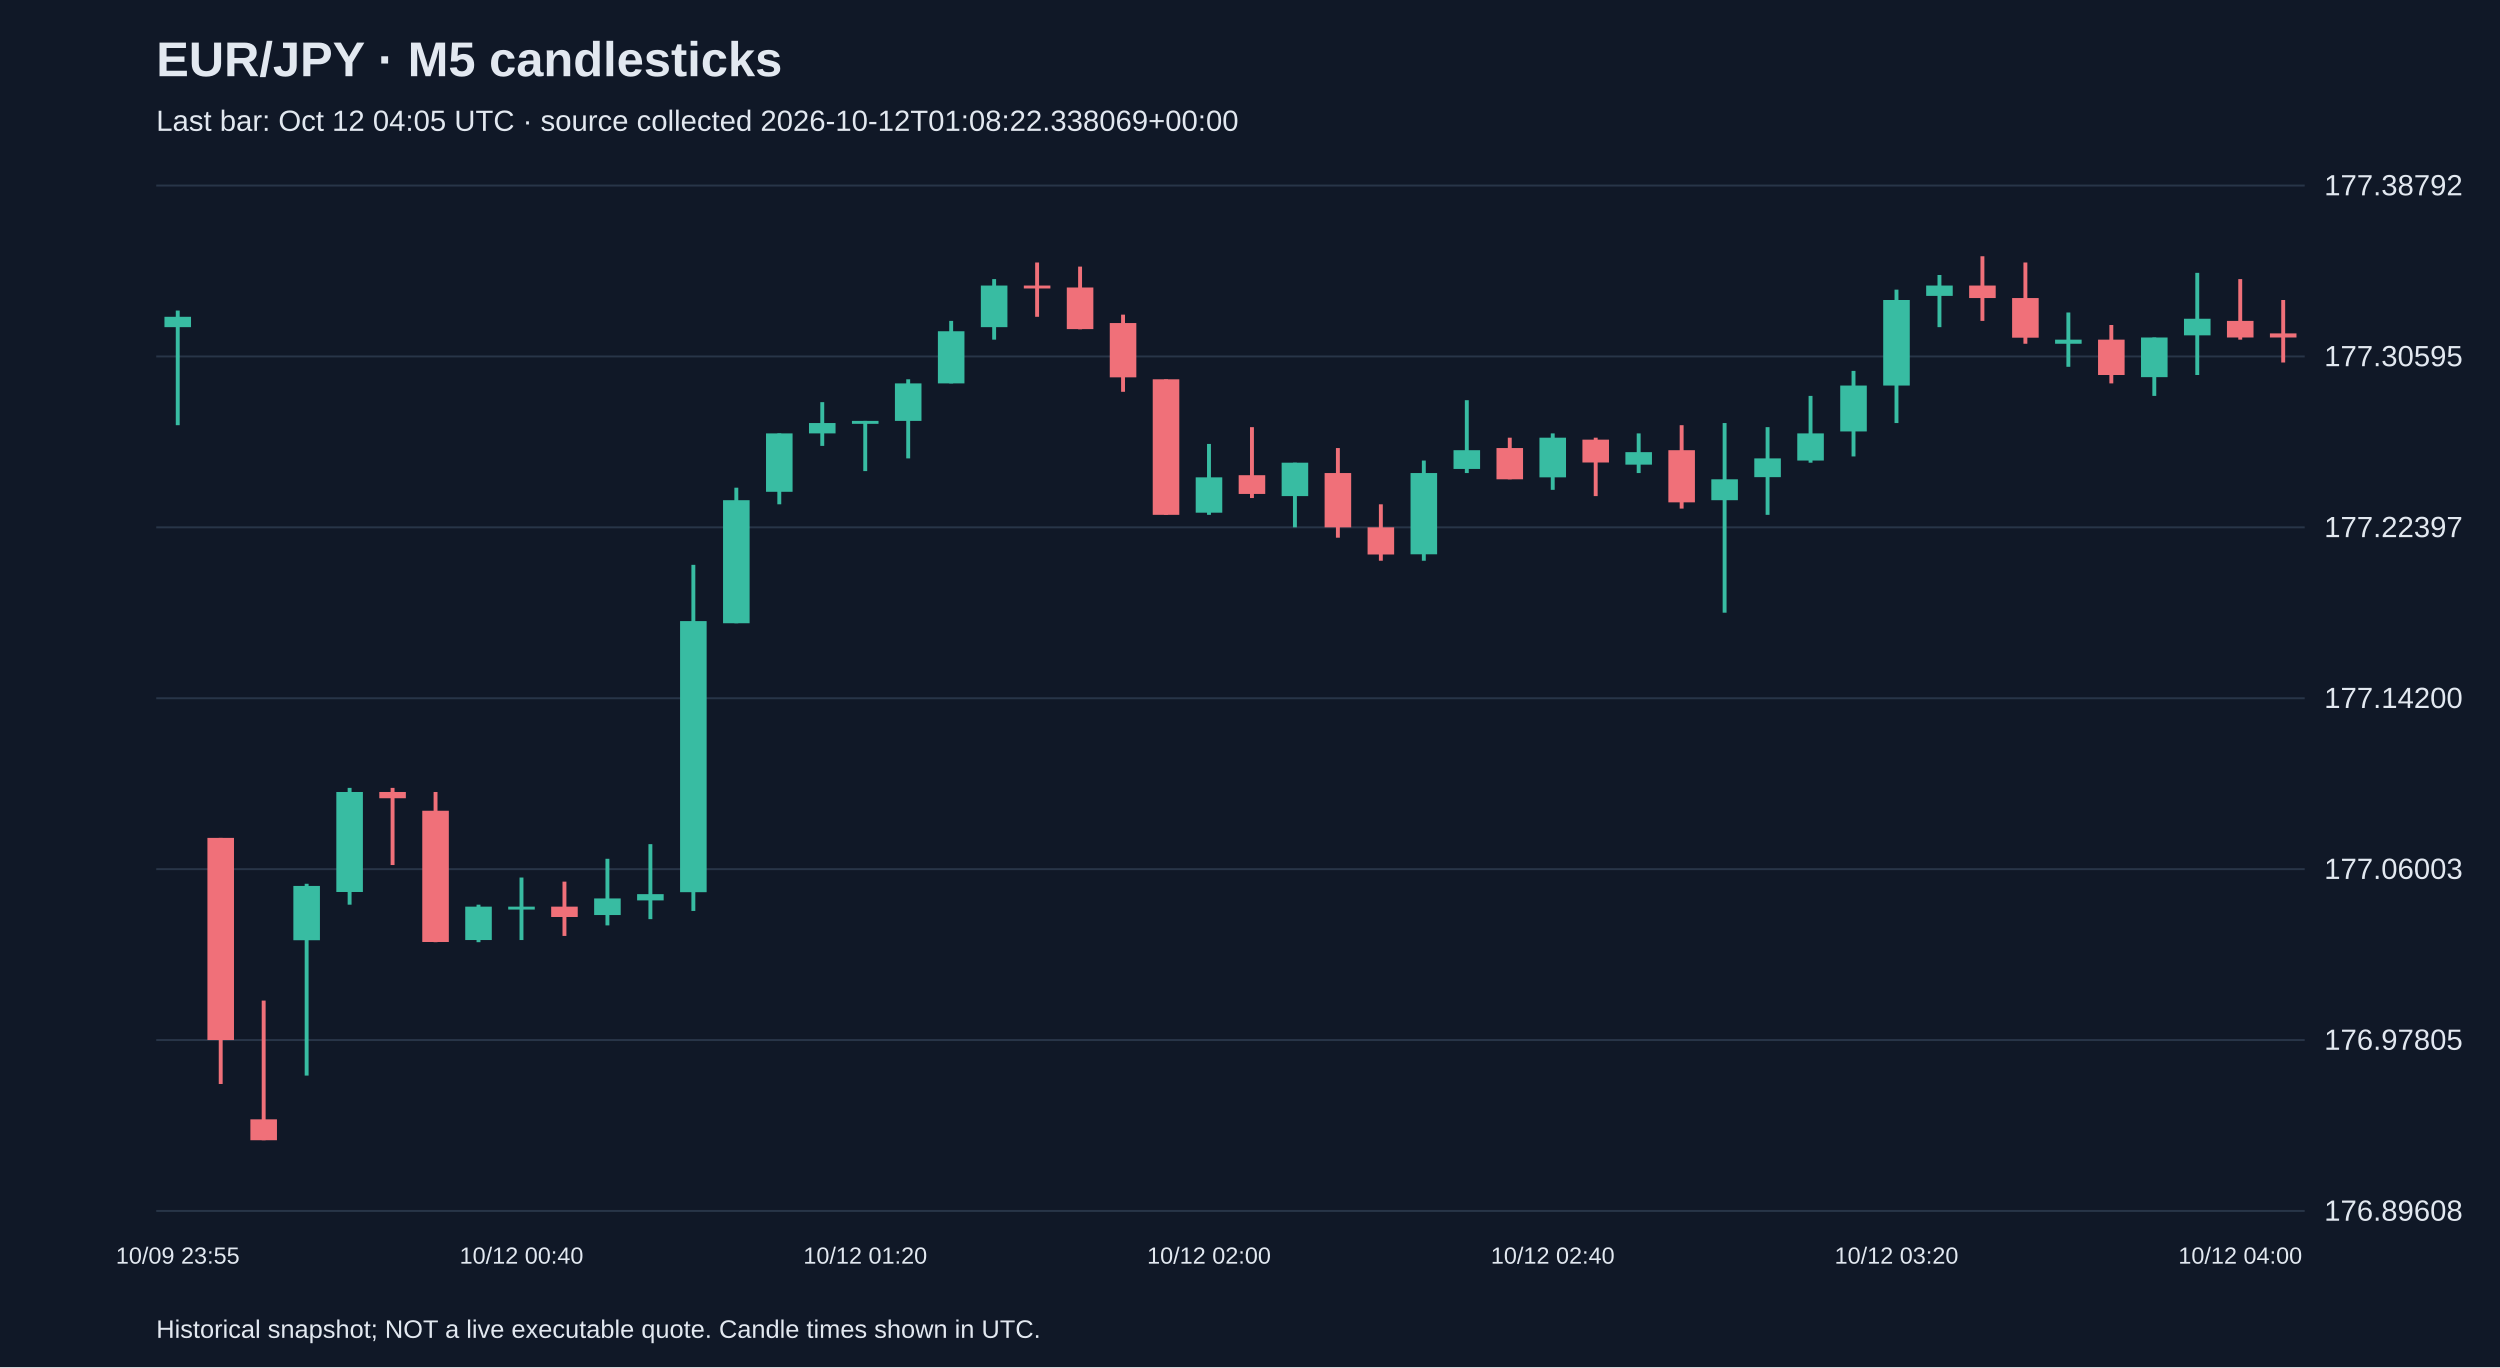
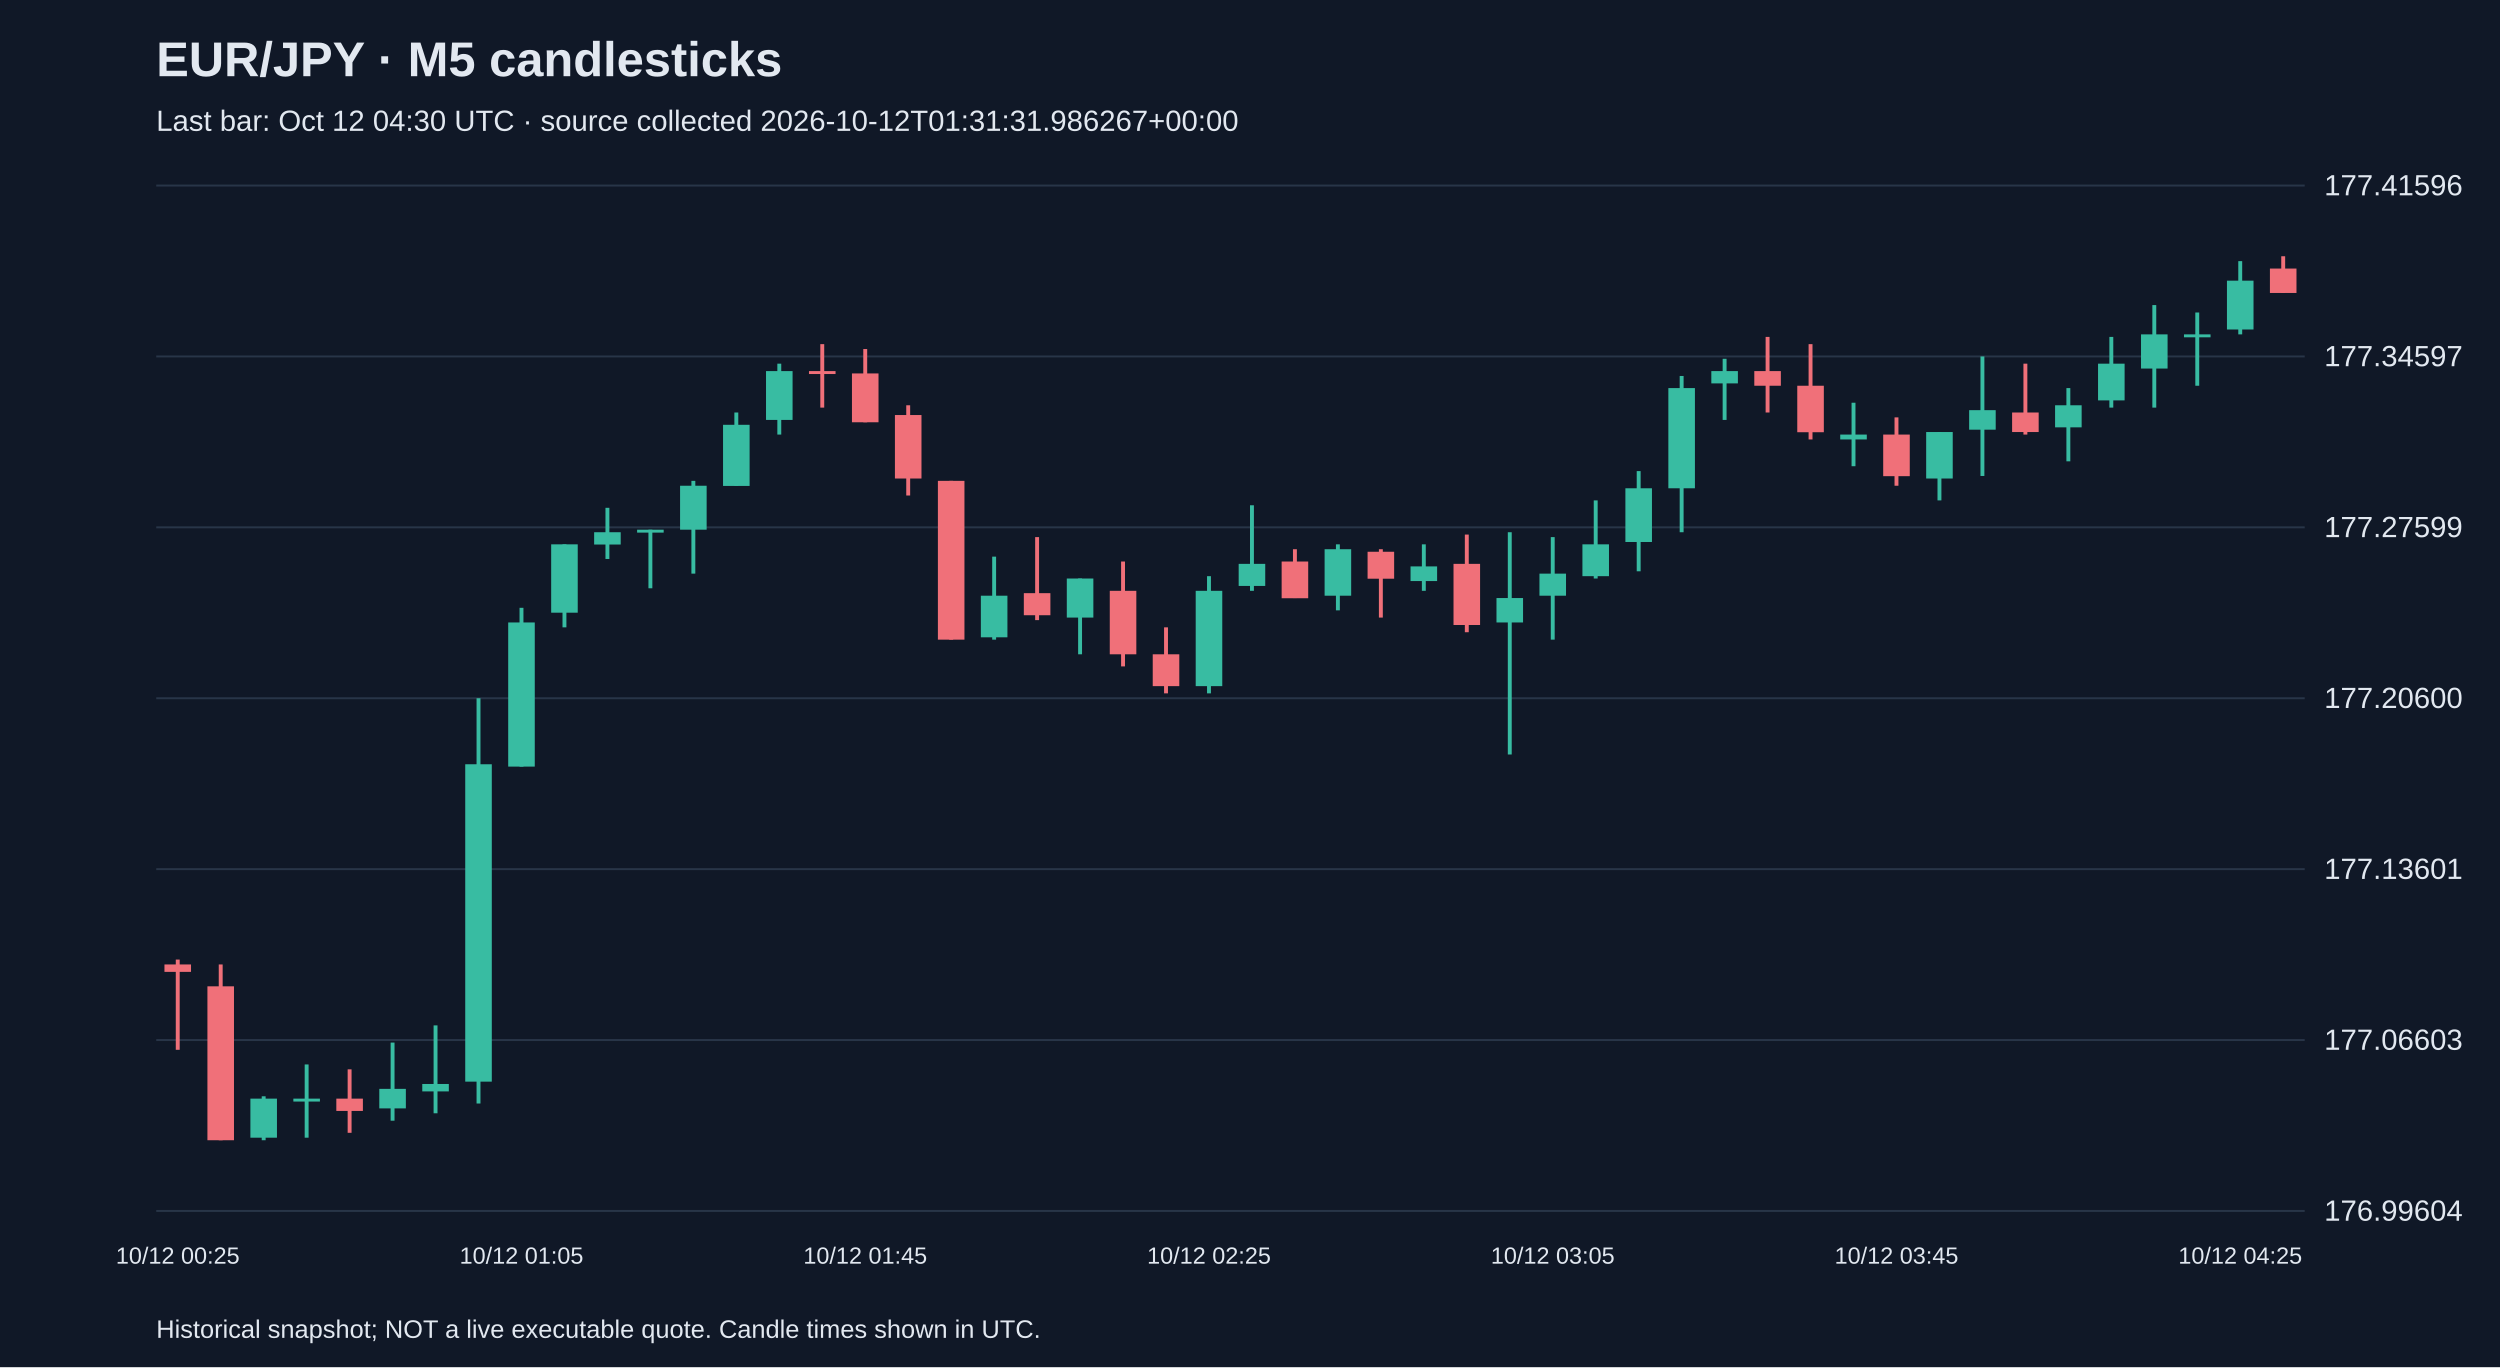
<svg xmlns="http://www.w3.org/2000/svg" viewBox="0 0 1280 700">
  <rect width="100%" height="100%" fill="#101827" />
  <style>text{font-family:Arial,sans-serif;fill:#e2e8f0}</style>
  <text x="80" y="39" font-size="25" font-weight="bold">EUR/JPY · M5 candlesticks</text>
-   <text x="80" y="67" font-size="15" fill="#a6b1c5">Last bar: Oct 12 04:05 UTC · source collected 2026-10-12T01:08:22.338069+00:00</text>
+   <text x="80" y="67" font-size="15" fill="#a6b1c5">Last bar: Oct 12 04:30 UTC · source collected 2026-10-12T01:31:31.986267+00:00</text>
  <line x1="80" y1="620.0" x2="1180" y2="620.0" stroke="#283548" />
-   <text x="1190" y="625.0" font-size="15">176.89608</text>
+   <text x="1190" y="625.0" font-size="15">176.99604</text>
  <line x1="80" y1="532.5" x2="1180" y2="532.5" stroke="#283548" />
-   <text x="1190" y="537.5" font-size="15">176.97805</text>
+   <text x="1190" y="537.5" font-size="15">177.06603</text>
  <line x1="80" y1="445.0" x2="1180" y2="445.0" stroke="#283548" />
-   <text x="1190" y="450.0" font-size="15">177.06003</text>
+   <text x="1190" y="450.0" font-size="15">177.13601</text>
  <line x1="80" y1="357.5" x2="1180" y2="357.5" stroke="#283548" />
-   <text x="1190" y="362.5" font-size="15">177.14200</text>
+   <text x="1190" y="362.5" font-size="15">177.20600</text>
  <line x1="80" y1="270.0" x2="1180" y2="270.0" stroke="#283548" />
-   <text x="1190" y="275.0" font-size="15">177.22397</text>
+   <text x="1190" y="275.0" font-size="15">177.27599</text>
  <line x1="80" y1="182.5" x2="1180" y2="182.5" stroke="#283548" />
-   <text x="1190" y="187.5" font-size="15">177.30595</text>
+   <text x="1190" y="187.5" font-size="15">177.34597</text>
  <line x1="80" y1="95.0" x2="1180" y2="95.0" stroke="#283548" />
-   <text x="1190" y="100.0" font-size="15">177.38792</text>
-   <line x1="91.0" y1="159.0" x2="91.0" y2="217.7" stroke="#38bca2" stroke-width="2" />
-   <rect x="84.2" y="162.2" width="13.6" height="5.3" fill="#38bca2" />
-   <text x="91.0" y="647" text-anchor="middle" font-size="12">10/09 23:55</text>
-   <line x1="113.0" y1="429.0" x2="113.0" y2="555.0" stroke="#f07079" stroke-width="2" />
-   <rect x="106.2" y="429.0" width="13.6" height="103.5" fill="#f07079" />
-   <line x1="135.0" y1="512.3" x2="135.0" y2="583.8" stroke="#f07079" stroke-width="2" />
-   <rect x="128.2" y="573.1" width="13.6" height="10.7" fill="#f07079" />
-   <line x1="157.0" y1="452.5" x2="157.0" y2="550.7" stroke="#38bca2" stroke-width="2" />
-   <rect x="150.2" y="453.6" width="13.6" height="27.8" fill="#38bca2" />
-   <line x1="179.0" y1="403.4" x2="179.0" y2="463.2" stroke="#38bca2" stroke-width="2" />
-   <rect x="172.2" y="405.5" width="13.6" height="51.2" fill="#38bca2" />
-   <line x1="201.0" y1="403.4" x2="201.0" y2="442.9" stroke="#f07079" stroke-width="2" />
-   <rect x="194.2" y="405.5" width="13.6" height="3.2" fill="#f07079" />
-   <line x1="223.0" y1="405.5" x2="223.0" y2="482.4" stroke="#f07079" stroke-width="2" />
-   <rect x="216.2" y="415.1" width="13.6" height="67.2" fill="#f07079" />
-   <line x1="245.0" y1="463.2" x2="245.0" y2="482.4" stroke="#38bca2" stroke-width="2" />
-   <rect x="238.2" y="464.2" width="13.6" height="17.1" fill="#38bca2" />
-   <line x1="267.0" y1="449.3" x2="267.0" y2="481.3" stroke="#38bca2" stroke-width="2" />
-   <rect x="260.2" y="464.2" width="13.6" height="1.5" fill="#38bca2" />
-   <text x="267.0" y="647" text-anchor="middle" font-size="12">10/12 00:40</text>
-   <line x1="289.0" y1="451.4" x2="289.0" y2="479.2" stroke="#f07079" stroke-width="2" />
-   <rect x="282.2" y="464.2" width="13.6" height="5.3" fill="#f07079" />
-   <line x1="311.0" y1="439.7" x2="311.0" y2="473.8" stroke="#38bca2" stroke-width="2" />
-   <rect x="304.2" y="460.0" width="13.6" height="8.5" fill="#38bca2" />
-   <line x1="333.0" y1="432.2" x2="333.0" y2="470.6" stroke="#38bca2" stroke-width="2" />
-   <rect x="326.2" y="457.8" width="13.6" height="3.2" fill="#38bca2" />
-   <line x1="355.0" y1="289.2" x2="355.0" y2="466.4" stroke="#38bca2" stroke-width="2" />
-   <rect x="348.2" y="318.0" width="13.6" height="138.8" fill="#38bca2" />
-   <line x1="377.0" y1="249.7" x2="377.0" y2="319.1" stroke="#38bca2" stroke-width="2" />
-   <rect x="370.2" y="256.1" width="13.6" height="63.0" fill="#38bca2" />
-   <line x1="399.0" y1="221.9" x2="399.0" y2="258.2" stroke="#38bca2" stroke-width="2" />
-   <rect x="392.2" y="221.9" width="13.6" height="29.9" fill="#38bca2" />
-   <line x1="421.0" y1="205.9" x2="421.0" y2="228.3" stroke="#38bca2" stroke-width="2" />
-   <rect x="414.2" y="216.6" width="13.6" height="5.3" fill="#38bca2" />
-   <line x1="443.0" y1="215.5" x2="443.0" y2="241.2" stroke="#38bca2" stroke-width="2" />
-   <rect x="436.2" y="215.5" width="13.6" height="1.5" fill="#38bca2" />
-   <text x="443.0" y="647" text-anchor="middle" font-size="12">10/12 01:20</text>
-   <line x1="465.0" y1="194.2" x2="465.0" y2="234.7" stroke="#38bca2" stroke-width="2" />
-   <rect x="458.2" y="196.3" width="13.6" height="19.2" fill="#38bca2" />
-   <line x1="487.0" y1="164.3" x2="487.0" y2="196.3" stroke="#38bca2" stroke-width="2" />
-   <rect x="480.2" y="169.6" width="13.6" height="26.7" fill="#38bca2" />
-   <line x1="509.0" y1="142.9" x2="509.0" y2="173.9" stroke="#38bca2" stroke-width="2" />
-   <rect x="502.2" y="146.2" width="13.6" height="21.3" fill="#38bca2" />
-   <line x1="531.0" y1="134.4" x2="531.0" y2="162.2" stroke="#f07079" stroke-width="2" />
-   <rect x="524.2" y="146.2" width="13.6" height="1.5" fill="#f07079" />
-   <line x1="553.0" y1="136.5" x2="553.0" y2="168.6" stroke="#f07079" stroke-width="2" />
-   <rect x="546.2" y="147.2" width="13.6" height="21.3" fill="#f07079" />
-   <line x1="575.0" y1="161.1" x2="575.0" y2="200.6" stroke="#f07079" stroke-width="2" />
-   <rect x="568.2" y="165.4" width="13.6" height="27.8" fill="#f07079" />
-   <line x1="597.0" y1="194.2" x2="597.0" y2="263.6" stroke="#f07079" stroke-width="2" />
-   <rect x="590.2" y="194.2" width="13.6" height="69.4" fill="#f07079" />
-   <line x1="619.0" y1="227.3" x2="619.0" y2="263.6" stroke="#38bca2" stroke-width="2" />
-   <rect x="612.2" y="244.4" width="13.6" height="18.1" fill="#38bca2" />
-   <text x="619.0" y="647" text-anchor="middle" font-size="12">10/12 02:00</text>
-   <line x1="641.0" y1="218.7" x2="641.0" y2="255.0" stroke="#f07079" stroke-width="2" />
-   <rect x="634.2" y="243.3" width="13.6" height="9.6" fill="#f07079" />
-   <line x1="663.0" y1="236.9" x2="663.0" y2="270.0" stroke="#38bca2" stroke-width="2" />
-   <rect x="656.2" y="236.9" width="13.6" height="17.1" fill="#38bca2" />
-   <line x1="685.0" y1="229.4" x2="685.0" y2="275.3" stroke="#f07079" stroke-width="2" />
-   <rect x="678.2" y="242.2" width="13.6" height="27.8" fill="#f07079" />
-   <line x1="707.0" y1="258.2" x2="707.0" y2="287.1" stroke="#f07079" stroke-width="2" />
-   <rect x="700.2" y="270.0" width="13.6" height="13.9" fill="#f07079" />
-   <line x1="729.0" y1="235.8" x2="729.0" y2="287.1" stroke="#38bca2" stroke-width="2" />
-   <rect x="722.2" y="242.2" width="13.6" height="41.6" fill="#38bca2" />
-   <line x1="751.0" y1="204.9" x2="751.0" y2="242.2" stroke="#38bca2" stroke-width="2" />
-   <rect x="744.2" y="230.5" width="13.6" height="9.6" fill="#38bca2" />
-   <line x1="773.0" y1="224.1" x2="773.0" y2="245.4" stroke="#f07079" stroke-width="2" />
-   <rect x="766.2" y="229.4" width="13.6" height="16.0" fill="#f07079" />
-   <line x1="795.0" y1="221.9" x2="795.0" y2="250.8" stroke="#38bca2" stroke-width="2" />
-   <rect x="788.2" y="224.1" width="13.6" height="20.3" fill="#38bca2" />
-   <text x="795.0" y="647" text-anchor="middle" font-size="12">10/12 02:40</text>
-   <line x1="817.0" y1="224.1" x2="817.0" y2="254.0" stroke="#f07079" stroke-width="2" />
-   <rect x="810.2" y="225.1" width="13.6" height="11.7" fill="#f07079" />
-   <line x1="839.0" y1="221.9" x2="839.0" y2="242.2" stroke="#38bca2" stroke-width="2" />
-   <rect x="832.2" y="231.5" width="13.6" height="6.4" fill="#38bca2" />
-   <line x1="861.0" y1="217.7" x2="861.0" y2="260.4" stroke="#f07079" stroke-width="2" />
-   <rect x="854.2" y="230.5" width="13.6" height="26.7" fill="#f07079" />
-   <line x1="883.0" y1="216.6" x2="883.0" y2="313.7" stroke="#38bca2" stroke-width="2" />
-   <rect x="876.2" y="245.4" width="13.6" height="10.7" fill="#38bca2" />
-   <line x1="905.0" y1="218.7" x2="905.0" y2="263.6" stroke="#38bca2" stroke-width="2" />
-   <rect x="898.2" y="234.7" width="13.6" height="9.6" fill="#38bca2" />
-   <line x1="927.0" y1="202.7" x2="927.0" y2="236.9" stroke="#38bca2" stroke-width="2" />
-   <rect x="920.2" y="221.9" width="13.6" height="13.9" fill="#38bca2" />
-   <line x1="949.0" y1="189.9" x2="949.0" y2="233.7" stroke="#38bca2" stroke-width="2" />
-   <rect x="942.2" y="197.4" width="13.6" height="23.5" fill="#38bca2" />
-   <line x1="971.0" y1="148.3" x2="971.0" y2="216.6" stroke="#38bca2" stroke-width="2" />
-   <rect x="964.2" y="153.6" width="13.6" height="43.8" fill="#38bca2" />
-   <text x="971.0" y="647" text-anchor="middle" font-size="12">10/12 03:20</text>
-   <line x1="993.0" y1="140.8" x2="993.0" y2="167.5" stroke="#38bca2" stroke-width="2" />
-   <rect x="986.2" y="146.2" width="13.6" height="5.3" fill="#38bca2" />
-   <line x1="1015.0" y1="131.2" x2="1015.0" y2="164.3" stroke="#f07079" stroke-width="2" />
-   <rect x="1008.2" y="146.2" width="13.6" height="6.4" fill="#f07079" />
-   <line x1="1037.0" y1="134.4" x2="1037.0" y2="176.0" stroke="#f07079" stroke-width="2" />
-   <rect x="1030.2" y="152.6" width="13.6" height="20.3" fill="#f07079" />
-   <line x1="1059.0" y1="160.0" x2="1059.0" y2="187.8" stroke="#38bca2" stroke-width="2" />
-   <rect x="1052.2" y="173.9" width="13.6" height="2.1" fill="#38bca2" />
-   <line x1="1081.0" y1="166.4" x2="1081.0" y2="196.3" stroke="#f07079" stroke-width="2" />
-   <rect x="1074.2" y="173.9" width="13.6" height="18.1" fill="#f07079" />
-   <line x1="1103.0" y1="172.8" x2="1103.0" y2="202.7" stroke="#38bca2" stroke-width="2" />
-   <rect x="1096.2" y="172.8" width="13.6" height="20.3" fill="#38bca2" />
-   <line x1="1125.0" y1="139.7" x2="1125.0" y2="192.0" stroke="#38bca2" stroke-width="2" />
-   <rect x="1118.2" y="163.2" width="13.6" height="8.5" fill="#38bca2" />
-   <line x1="1147.0" y1="142.9" x2="1147.0" y2="173.9" stroke="#f07079" stroke-width="2" />
-   <rect x="1140.2" y="164.3" width="13.6" height="8.5" fill="#f07079" />
-   <text x="1147.0" y="647" text-anchor="middle" font-size="12">10/12 04:00</text>
-   <line x1="1169.0" y1="153.6" x2="1169.0" y2="185.6" stroke="#f07079" stroke-width="2" />
-   <rect x="1162.2" y="170.7" width="13.6" height="2.1" fill="#f07079" />
+   <text x="1190" y="100.0" font-size="15">177.41596</text>
+   <line x1="91.0" y1="491.3" x2="91.0" y2="537.5" stroke="#f07079" stroke-width="2" />
+   <rect x="84.2" y="493.8" width="13.6" height="3.8" fill="#f07079" />
+   <text x="91.0" y="647" text-anchor="middle" font-size="12">10/12 00:25</text>
+   <line x1="113.0" y1="493.8" x2="113.0" y2="583.8" stroke="#f07079" stroke-width="2" />
+   <rect x="106.2" y="505.0" width="13.6" height="78.8" fill="#f07079" />
+   <line x1="135.0" y1="561.3" x2="135.0" y2="583.8" stroke="#38bca2" stroke-width="2" />
+   <rect x="128.2" y="562.5" width="13.6" height="20.0" fill="#38bca2" />
+   <line x1="157.0" y1="545.0" x2="157.0" y2="582.5" stroke="#38bca2" stroke-width="2" />
+   <rect x="150.2" y="562.5" width="13.6" height="1.5" fill="#38bca2" />
+   <line x1="179.0" y1="547.5" x2="179.0" y2="580.0" stroke="#f07079" stroke-width="2" />
+   <rect x="172.2" y="562.5" width="13.6" height="6.3" fill="#f07079" />
+   <line x1="201.0" y1="533.8" x2="201.0" y2="573.8" stroke="#38bca2" stroke-width="2" />
+   <rect x="194.2" y="557.5" width="13.6" height="10.0" fill="#38bca2" />
+   <line x1="223.0" y1="525.0" x2="223.0" y2="570.0" stroke="#38bca2" stroke-width="2" />
+   <rect x="216.2" y="555.0" width="13.6" height="3.8" fill="#38bca2" />
+   <line x1="245.0" y1="357.5" x2="245.0" y2="565.0" stroke="#38bca2" stroke-width="2" />
+   <rect x="238.2" y="391.3" width="13.6" height="162.5" fill="#38bca2" />
+   <line x1="267.0" y1="311.2" x2="267.0" y2="392.5" stroke="#38bca2" stroke-width="2" />
+   <rect x="260.2" y="318.7" width="13.6" height="73.8" fill="#38bca2" />
+   <text x="267.0" y="647" text-anchor="middle" font-size="12">10/12 01:05</text>
+   <line x1="289.0" y1="278.7" x2="289.0" y2="321.2" stroke="#38bca2" stroke-width="2" />
+   <rect x="282.2" y="278.7" width="13.6" height="35.0" fill="#38bca2" />
+   <line x1="311.0" y1="260.0" x2="311.0" y2="286.2" stroke="#38bca2" stroke-width="2" />
+   <rect x="304.2" y="272.5" width="13.6" height="6.3" fill="#38bca2" />
+   <line x1="333.0" y1="271.2" x2="333.0" y2="301.2" stroke="#38bca2" stroke-width="2" />
+   <rect x="326.2" y="271.2" width="13.6" height="1.5" fill="#38bca2" />
+   <line x1="355.0" y1="246.2" x2="355.0" y2="293.7" stroke="#38bca2" stroke-width="2" />
+   <rect x="348.2" y="248.7" width="13.6" height="22.5" fill="#38bca2" />
+   <line x1="377.0" y1="211.2" x2="377.0" y2="248.7" stroke="#38bca2" stroke-width="2" />
+   <rect x="370.2" y="217.5" width="13.6" height="31.3" fill="#38bca2" />
+   <line x1="399.0" y1="186.2" x2="399.0" y2="222.5" stroke="#38bca2" stroke-width="2" />
+   <rect x="392.2" y="190.0" width="13.6" height="25.0" fill="#38bca2" />
+   <line x1="421.0" y1="176.2" x2="421.0" y2="208.7" stroke="#f07079" stroke-width="2" />
+   <rect x="414.2" y="190.0" width="13.6" height="1.5" fill="#f07079" />
+   <line x1="443.0" y1="178.7" x2="443.0" y2="216.2" stroke="#f07079" stroke-width="2" />
+   <rect x="436.2" y="191.2" width="13.6" height="25.0" fill="#f07079" />
+   <text x="443.0" y="647" text-anchor="middle" font-size="12">10/12 01:45</text>
+   <line x1="465.0" y1="207.5" x2="465.0" y2="253.7" stroke="#f07079" stroke-width="2" />
+   <rect x="458.2" y="212.5" width="13.6" height="32.5" fill="#f07079" />
+   <line x1="487.0" y1="246.2" x2="487.0" y2="327.5" stroke="#f07079" stroke-width="2" />
+   <rect x="480.2" y="246.2" width="13.6" height="81.3" fill="#f07079" />
+   <line x1="509.0" y1="285.0" x2="509.0" y2="327.5" stroke="#38bca2" stroke-width="2" />
+   <rect x="502.2" y="305.0" width="13.6" height="21.3" fill="#38bca2" />
+   <line x1="531.0" y1="275.0" x2="531.0" y2="317.5" stroke="#f07079" stroke-width="2" />
+   <rect x="524.2" y="303.7" width="13.6" height="11.3" fill="#f07079" />
+   <line x1="553.0" y1="296.2" x2="553.0" y2="335.0" stroke="#38bca2" stroke-width="2" />
+   <rect x="546.2" y="296.2" width="13.6" height="20.0" fill="#38bca2" />
+   <line x1="575.0" y1="287.5" x2="575.0" y2="341.2" stroke="#f07079" stroke-width="2" />
+   <rect x="568.2" y="302.5" width="13.6" height="32.5" fill="#f07079" />
+   <line x1="597.0" y1="321.2" x2="597.0" y2="355.0" stroke="#f07079" stroke-width="2" />
+   <rect x="590.2" y="335.0" width="13.6" height="16.3" fill="#f07079" />
+   <line x1="619.0" y1="295.0" x2="619.0" y2="355.0" stroke="#38bca2" stroke-width="2" />
+   <rect x="612.2" y="302.5" width="13.6" height="48.8" fill="#38bca2" />
+   <text x="619.0" y="647" text-anchor="middle" font-size="12">10/12 02:25</text>
+   <line x1="641.0" y1="258.7" x2="641.0" y2="302.5" stroke="#38bca2" stroke-width="2" />
+   <rect x="634.2" y="288.7" width="13.6" height="11.3" fill="#38bca2" />
+   <line x1="663.0" y1="281.2" x2="663.0" y2="306.2" stroke="#f07079" stroke-width="2" />
+   <rect x="656.2" y="287.5" width="13.6" height="18.8" fill="#f07079" />
+   <line x1="685.0" y1="278.7" x2="685.0" y2="312.5" stroke="#38bca2" stroke-width="2" />
+   <rect x="678.2" y="281.2" width="13.6" height="23.8" fill="#38bca2" />
+   <line x1="707.0" y1="281.2" x2="707.0" y2="316.2" stroke="#f07079" stroke-width="2" />
+   <rect x="700.2" y="282.5" width="13.6" height="13.8" fill="#f07079" />
+   <line x1="729.0" y1="278.7" x2="729.0" y2="302.5" stroke="#38bca2" stroke-width="2" />
+   <rect x="722.2" y="290.0" width="13.6" height="7.5" fill="#38bca2" />
+   <line x1="751.0" y1="273.7" x2="751.0" y2="323.7" stroke="#f07079" stroke-width="2" />
+   <rect x="744.2" y="288.7" width="13.6" height="31.3" fill="#f07079" />
+   <line x1="773.0" y1="272.5" x2="773.0" y2="386.3" stroke="#38bca2" stroke-width="2" />
+   <rect x="766.2" y="306.2" width="13.6" height="12.5" fill="#38bca2" />
+   <line x1="795.0" y1="275.0" x2="795.0" y2="327.5" stroke="#38bca2" stroke-width="2" />
+   <rect x="788.2" y="293.7" width="13.6" height="11.3" fill="#38bca2" />
+   <text x="795.0" y="647" text-anchor="middle" font-size="12">10/12 03:05</text>
+   <line x1="817.0" y1="256.2" x2="817.0" y2="296.2" stroke="#38bca2" stroke-width="2" />
+   <rect x="810.2" y="278.7" width="13.6" height="16.3" fill="#38bca2" />
+   <line x1="839.0" y1="241.2" x2="839.0" y2="292.5" stroke="#38bca2" stroke-width="2" />
+   <rect x="832.2" y="250.0" width="13.6" height="27.5" fill="#38bca2" />
+   <line x1="861.0" y1="192.5" x2="861.0" y2="272.5" stroke="#38bca2" stroke-width="2" />
+   <rect x="854.2" y="198.7" width="13.6" height="51.3" fill="#38bca2" />
+   <line x1="883.0" y1="183.7" x2="883.0" y2="215.0" stroke="#38bca2" stroke-width="2" />
+   <rect x="876.2" y="190.0" width="13.6" height="6.3" fill="#38bca2" />
+   <line x1="905.0" y1="172.5" x2="905.0" y2="211.2" stroke="#f07079" stroke-width="2" />
+   <rect x="898.2" y="190.0" width="13.6" height="7.5" fill="#f07079" />
+   <line x1="927.0" y1="176.2" x2="927.0" y2="225.0" stroke="#f07079" stroke-width="2" />
+   <rect x="920.2" y="197.5" width="13.6" height="23.8" fill="#f07079" />
+   <line x1="949.0" y1="206.2" x2="949.0" y2="238.7" stroke="#38bca2" stroke-width="2" />
+   <rect x="942.2" y="222.5" width="13.6" height="2.5" fill="#38bca2" />
+   <line x1="971.0" y1="213.7" x2="971.0" y2="248.7" stroke="#f07079" stroke-width="2" />
+   <rect x="964.2" y="222.5" width="13.6" height="21.3" fill="#f07079" />
+   <text x="971.0" y="647" text-anchor="middle" font-size="12">10/12 03:45</text>
+   <line x1="993.0" y1="221.2" x2="993.0" y2="256.2" stroke="#38bca2" stroke-width="2" />
+   <rect x="986.2" y="221.2" width="13.6" height="23.8" fill="#38bca2" />
+   <line x1="1015.0" y1="182.5" x2="1015.0" y2="243.7" stroke="#38bca2" stroke-width="2" />
+   <rect x="1008.2" y="210.0" width="13.6" height="10.0" fill="#38bca2" />
+   <line x1="1037.0" y1="186.2" x2="1037.0" y2="222.5" stroke="#f07079" stroke-width="2" />
+   <rect x="1030.2" y="211.2" width="13.6" height="10.0" fill="#f07079" />
+   <line x1="1059.0" y1="198.7" x2="1059.0" y2="236.2" stroke="#38bca2" stroke-width="2" />
+   <rect x="1052.2" y="207.5" width="13.6" height="11.3" fill="#38bca2" />
+   <line x1="1081.0" y1="172.5" x2="1081.0" y2="208.7" stroke="#38bca2" stroke-width="2" />
+   <rect x="1074.2" y="186.2" width="13.6" height="18.8" fill="#38bca2" />
+   <line x1="1103.0" y1="156.2" x2="1103.0" y2="208.7" stroke="#38bca2" stroke-width="2" />
+   <rect x="1096.2" y="171.2" width="13.6" height="17.5" fill="#38bca2" />
+   <line x1="1125.0" y1="160.0" x2="1125.0" y2="197.5" stroke="#38bca2" stroke-width="2" />
+   <rect x="1118.2" y="171.2" width="13.6" height="1.5" fill="#38bca2" />
+   <line x1="1147.0" y1="133.7" x2="1147.0" y2="171.2" stroke="#38bca2" stroke-width="2" />
+   <rect x="1140.2" y="143.7" width="13.6" height="25.0" fill="#38bca2" />
+   <text x="1147.0" y="647" text-anchor="middle" font-size="12">10/12 04:25</text>
+   <line x1="1169.0" y1="131.2" x2="1169.0" y2="150.0" stroke="#f07079" stroke-width="2" />
+   <rect x="1162.2" y="137.5" width="13.6" height="12.5" fill="#f07079" />
  <text x="80" y="685" font-size="13">Historical snapshot; NOT a live executable quote. Candle times shown in UTC.</text>
</svg>
